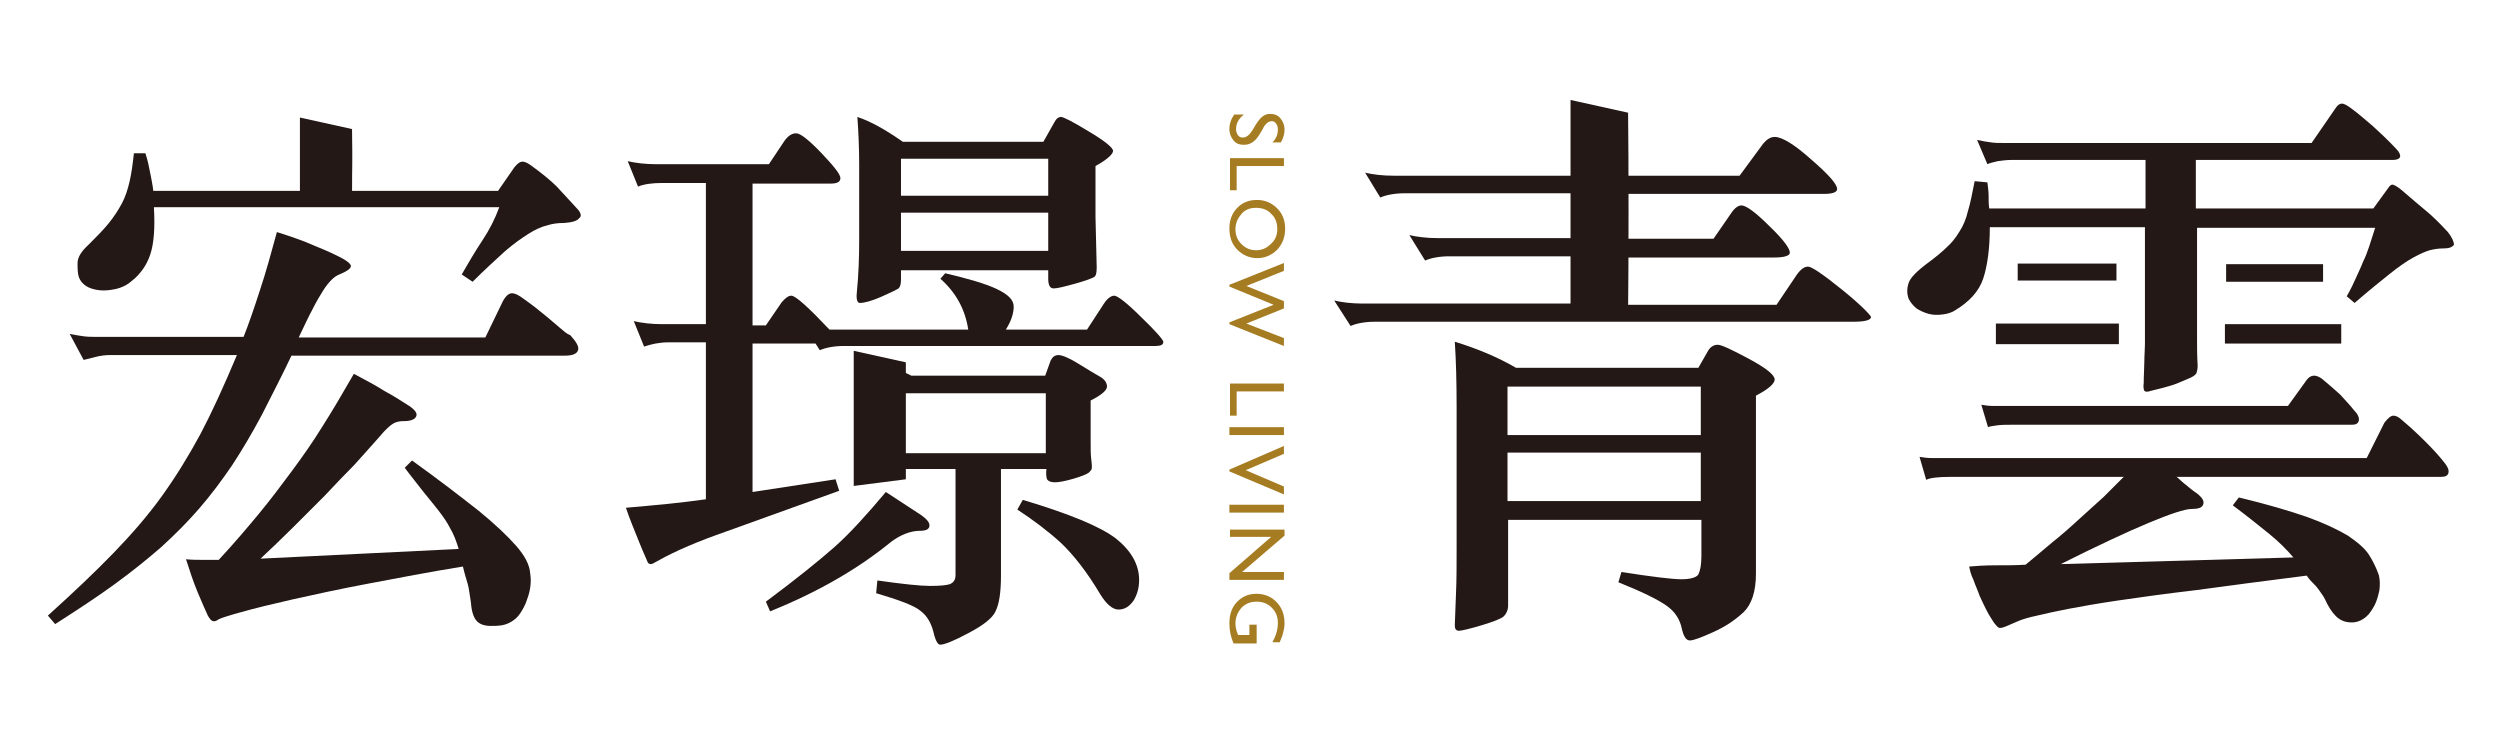
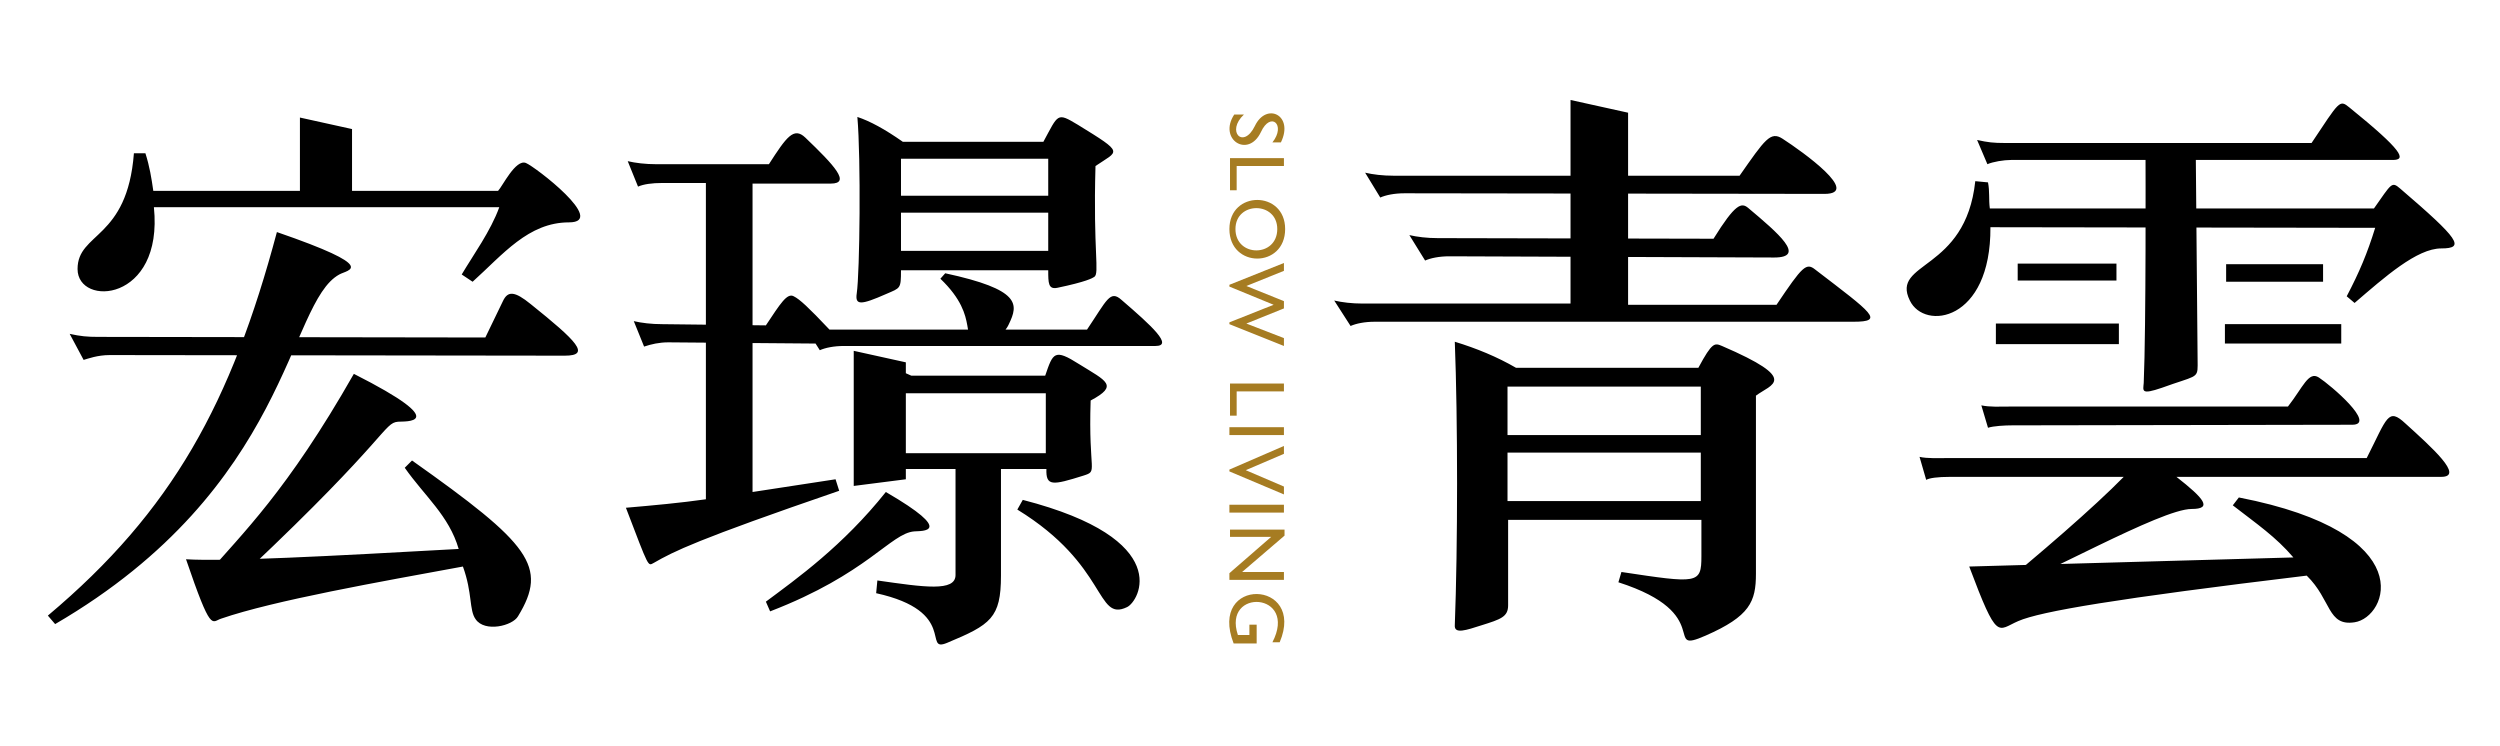
- <svg xmlns="http://www.w3.org/2000/svg" version="1.1" id="圖層_1" x="0px" y="0px" viewBox="0 0 412.6 123" style="enable-background:new 0 0 412.6 123;" xml:space="preserve">
-   <style type="text/css">
- 	.st0{fill:#231815;}
- 	.st1{fill:#A67C22;}
- </style>
-   <g>
-     <g>
-       <path class="st0" d="M58.1,21.3l-8.6-1.9c0,7.2,0,6.2,0,13.5h8.6C58.1,26,58.2,28.3,58.1,21.3z" />
-       <g>
-         <g>
-           <g>
-             <path class="st0" d="M95.4,34.6c-1.3-1.4-2.4-2.6-3.5-3.8c-1.1-1.1-2.6-2.3-4.4-3.6c-0.6-0.4-1.1-0.6-1.4-0.5       c-0.3,0-0.7,0.3-1.2,0.9l-2.7,3.9h-27h-3.1H25.3c-0.1-0.9-0.3-1.9-0.5-2.9c-0.2-1-0.4-2.1-0.8-3.3h-1.9       c-0.2,1.8-0.4,3.3-0.7,4.6c-0.3,1.3-0.7,2.6-1.3,3.7c-0.6,1.1-1.3,2.2-2.2,3.3c-0.9,1.1-2,2.2-3.3,3.5c-1.2,1.1-1.8,2.1-1.8,3       c0,0.9,0,1.6,0.2,2.3c0.2,0.6,0.6,1.1,1.2,1.5c0.6,0.4,1.4,0.6,2.2,0.7c0.9,0.1,1.7,0,2.7-0.2c0.9-0.2,1.8-0.6,2.6-1.3       c0.8-0.6,1.4-1.3,1.9-2c0.5-0.7,0.9-1.5,1.2-2.4c0.3-0.9,0.5-2,0.6-3.3c0.1-1.3,0.1-2.8,0-4.5h57c-0.7,1.9-1.6,3.7-2.8,5.5       c-1.2,1.8-2.3,3.7-3.4,5.6l1.8,1.2c2.1-2.1,3.9-3.7,5.3-5c1.5-1.3,2.8-2.2,3.9-2.9c1.1-0.7,2.2-1.2,3.1-1.4       c0.9-0.3,1.8-0.4,2.8-0.4c1.3-0.1,2.1-0.3,2.5-0.8C96,35.7,95.9,35.2,95.4,34.6z" />
-             <path class="st0" d="M85.2,90.1c-1.4-1.6-3.5-3.6-6.2-5.8c-2.8-2.2-6.4-5-11-8.3l-1.2,1.2c1.1,1.5,2.2,2.8,3.1,4       c0.9,1.1,1.8,2.2,2.5,3.1c0.7,0.9,1.4,1.9,1.9,2.9c0.6,1,1,2.1,1.4,3.4l-32.7,1.6c1.7-1.6,3.5-3.3,5.3-5.1       c1.8-1.8,3.6-3.6,5.3-5.3c1.7-1.8,3.3-3.5,4.9-5.1c1.5-1.7,2.9-3.2,4.2-4.7c0.9-1.1,1.7-1.8,2.2-2.1c0.5-0.3,1.1-0.4,1.8-0.4       c1.1,0,1.8-0.3,2-0.8c0.2-0.5-0.2-1-1-1.6c-1.4-0.9-2.8-1.8-4.3-2.6c-1.4-0.9-3.1-1.8-5-2.8c-1.9,3.3-3.6,6.2-5.2,8.7       c-1.6,2.6-3.3,5-5,7.3c-1.7,2.3-3.5,4.7-5.4,7c-1.9,2.3-4.1,4.9-6.7,7.7c-0.9,0-1.7,0-2.6,0c-0.9,0-1.8,0-2.8-0.1       c0.6,1.9,1.2,3.7,1.9,5.4c0.7,1.7,1.3,3,1.7,3.9c0.3,0.5,0.5,0.8,0.8,0.9c0.3,0.1,0.6,0,1-0.3c0.4-0.2,1.6-0.6,3.8-1.2       c2.1-0.6,5-1.3,8.5-2.1c3.6-0.8,7.7-1.7,12.5-2.6c4.8-0.9,9.9-1.9,15.5-2.8c0.3,1.3,0.6,2.2,0.8,2.9c0.2,0.7,0.3,1.7,0.5,2.9       c0.1,1.4,0.4,2.5,0.9,3.1c0.5,0.6,1.3,0.9,2.4,0.9c0.6,0,1.2,0,1.8-0.1c0.6-0.1,1.1-0.3,1.6-0.6c0.5-0.3,1-0.7,1.4-1.3       c0.4-0.6,0.9-1.4,1.2-2.4c0.6-1.6,0.7-3,0.5-4.3C87.4,93.2,86.6,91.7,85.2,90.1z" />
-             <path class="st0" d="M92.4,54.1c-0.6-0.5-1.3-1.1-2-1.7c-0.7-0.6-1.4-1.1-2.1-1.7c-0.7-0.5-1.3-1-1.9-1.4       c-0.8-0.6-1.4-0.9-1.9-0.9c-0.5,0-1,0.4-1.5,1.3l-2.9,6H49.3c0.9-1.9,1.6-3.4,2.3-4.7c0.6-1.2,1.2-2.2,1.7-3       c0.5-0.8,1-1.4,1.4-1.8c0.4-0.4,0.8-0.7,1.3-0.9c1.2-0.5,1.8-0.9,1.9-1.3c0.1-0.3-0.4-0.8-1.3-1.3c-1.1-0.6-2.6-1.3-4.6-2.1       c-2-0.9-4.1-1.6-6.3-2.3c-0.9,3.3-1.8,6.6-2.8,9.6c-1,3.1-1.9,5.7-2.7,7.7h-24c-0.9,0-1.7,0-2.4-0.1c-0.7-0.1-1.4-0.2-2.3-0.4       l2.3,4.3c0.5-0.1,1.2-0.3,2-0.5c0.8-0.2,1.6-0.3,2.3-0.3h21c-2.1,5-4.1,9.4-6,13c-2,3.7-4.1,7.1-6.4,10.3c-2.3,3.2-5,6.3-8,9.4       c-3,3.1-6.6,6.5-10.8,10.3l1.2,1.4c3.6-2.3,6.8-4.4,9.7-6.5c2.9-2.1,5.5-4.2,7.8-6.2c2.3-2.1,4.4-4.2,6.3-6.4       c1.9-2.2,3.7-4.6,5.4-7.1c1.7-2.6,3.3-5.3,4.9-8.3c1.5-3,3.2-6.2,4.9-9.8h45.1c1.3,0,2-0.3,2.2-0.9c0.2-0.6-0.3-1.4-1.3-2.5       C93.5,55.1,93,54.6,92.4,54.1z" />
-           </g>
-           <g>
-             <path class="st0" d="M141.9,50c0.7,0,1.9-0.3,3.5-1c1.6-0.7,2.6-1.2,2.9-1.4c0.3-0.3,0.4-0.8,0.4-1.5v-1.5H173V46       c0,1.1,0.3,1.6,0.9,1.6c0.6,0,1.8-0.3,3.6-0.8c1.8-0.5,2.8-0.9,3.1-1.1c0.3-0.2,0.4-0.7,0.4-1.6l-0.2-8.3v-8.4       c2-1.1,2.9-2,2.9-2.5c0-0.5-1.3-1.6-4-3.2c-2.6-1.6-4.2-2.4-4.6-2.4c-0.4,0-0.8,0.3-1.1,0.9l-1.8,3.2h-23.2       c-3-2.1-5.4-3.4-7.5-4.1c0.2,2.7,0.3,5.4,0.3,8v12.3c0,2.9-0.1,5.8-0.4,8.8C141.3,49.4,141.5,50,141.9,50z M148.7,26.2H173v6.1       h-24.3V26.2z M148.7,35.1H173v6.3h-24.3V35.1z" />
-             <path class="st0" d="M184.2,88.9c-2.6-2-7.7-4.1-15.4-6.4l-0.9,1.6c2.6,1.7,5,3.5,7.2,5.5c2.1,2,4.3,4.8,6.5,8.5       c1,1.6,2,2.5,3,2.5c1,0,1.8-0.5,2.5-1.5c0.6-1,0.9-2.1,0.9-3.4C188,93.2,186.7,90.9,184.2,88.9z" />
-             <path class="st0" d="M188.3,52.3c-2.4-2.4-3.9-3.5-4.4-3.5s-1.1,0.4-1.7,1.3l-2.8,4.3h-13.4c0.9-1.4,1.3-2.7,1.3-3.8       c0-1.1-0.9-2-2.8-2.9c-1.9-0.9-4.7-1.7-8.5-2.6l-0.8,0.9c2.6,2.3,4.1,5.1,4.6,8.4h-22.9c-3.5-3.7-5.6-5.6-6.3-5.6       c-0.5,0-1,0.4-1.6,1.1l-2.6,3.8h-2.2V30.3h12.9c1.1,0,1.6-0.3,1.6-0.9c0-0.6-1-1.9-3.1-4.1c-2.1-2.2-3.5-3.3-4.2-3.3       c-0.7,0-1.3,0.4-1.9,1.2l-2.6,3.9h-18.6c-1.8,0-3.4-0.2-4.7-0.5l1.7,4.2c0.9-0.4,2.3-0.6,4-0.6h7.2v23.3h-7.2       c-1.8,0-3.4-0.2-4.7-0.5l1.7,4.2c1.2-0.4,2.5-0.7,4-0.7h6.2v25.9c-4.2,0.6-8.6,1-13.2,1.4c0.6,1.8,1.4,3.7,2.2,5.7       c0.8,2,1.3,3,1.4,3.3c0.1,0.2,0.3,0.3,0.5,0.3c0.2,0,0.6-0.2,1.1-0.5c3-1.7,6.8-3.3,11.4-4.9l18.6-6.7l-0.6-1.9l-13.7,2.1V56.7       h10.4l0.7,1.1c0.9-0.4,2.3-0.7,4-0.7h51.4c0.9,0,1.3-0.2,1.3-0.7C191.9,56,190.7,54.6,188.3,52.3z" />
-             <path class="st0" d="M172.8,79.1c0.2,0.3,0.6,0.5,1.3,0.5c0.7,0,1.7-0.2,3.1-0.6c1.3-0.4,2.1-0.7,2.5-1       c0.3-0.3,0.5-0.5,0.5-0.8c0-0.3,0-0.7-0.1-1.4c-0.1-0.7-0.1-1.7-0.1-3.3v-6.4c1.8-0.9,2.7-1.7,2.7-2.3s-0.4-1.2-1.1-1.6       c-0.7-0.4-1.9-1.1-3.5-2.1c-1.6-1-2.8-1.5-3.4-1.5c-0.6,0-1,0.3-1.3,0.9l-0.9,2.5h-22.1c-2.1-1.1-5.1-2.2-8.9-3.4       c0.2,2.8,0.3,5.8,0.3,8.8v5.8l7.1,4.2h8.8v17.5c0,0.8-0.3,1.2-0.9,1.5c-0.6,0.2-1.7,0.3-3.3,0.3s-4.5-0.3-8.7-0.9l-0.2,2.1       c3.7,1.1,6.2,2,7.3,2.9c1.2,0.9,1.9,2.2,2.3,4.1c0.3,1,0.6,1.5,1,1.5c0.6,0,2.2-0.6,4.6-1.9c2.5-1.3,4-2.5,4.5-3.6       c0.6-1.2,0.9-3.1,0.9-5.9V77.4h7.5C172.6,78.3,172.7,78.8,172.8,79.1z M148.8,74.8v-9.9h23.8v9.9H148.8z" />
-             <path class="st0" d="M151.9,87.6c1,0,1.5-0.3,1.5-0.9c0-0.6-0.7-1.3-2-2.1l-5.2-3.4c-3.2,3.8-6,6.9-8.5,9.1       c-2.5,2.2-6.2,5.2-11.3,9l0.7,1.6c7.9-3.2,14.5-7,20-11.5C148.6,88.3,150.2,87.6,151.9,87.6z" />
-           </g>
-           <g>
-             <path class="st0" d="M304,47.8c-3.1-2.5-5-3.8-5.6-3.8c-0.7,0-1.4,0.6-2.1,1.7l-3.1,4.6h-24.8v-7.8h24.4c1.7,0,2.6-0.3,2.6-0.8       c0-0.7-1.1-2.2-3.4-4.4c-2.2-2.2-3.8-3.4-4.6-3.4c-0.5,0-1.1,0.4-1.7,1.3l-2.9,4.2h-14.4v-7.4h32.7c1.4,0,2.1-0.3,2.1-0.8       c0-0.8-1.4-2.4-4.3-4.9c-2.8-2.5-4.8-3.7-6-3.7c-0.7,0-1.3,0.4-1.9,1.1l-3.9,5.3h-18.8l-8.9-4.3v4.3H230       c-1.8,0-3.4-0.2-4.7-0.5l2.5,4.1c0.9-0.4,2.3-0.7,4-0.7h27.8v7.4h-22.3c-1.8,0-3.4-0.2-4.7-0.5l2.6,4.2c0.9-0.4,2.3-0.7,4-0.7       h20.5v7.8h-34.8c-1.8,0-3.4-0.2-4.7-0.5l2.7,4.2c0.9-0.4,2.3-0.7,4-0.7h79c2,0,2.9-0.3,2.9-0.8C308.6,51.9,307.1,50.3,304,47.8       z" />
-             <path class="st0" d="M288.6,59.2c-2.8-1.5-4.5-2.3-5.1-2.3c-0.6,0-1.2,0.3-1.6,1l-1.6,2.8h-30.1c-3.1-1.8-6.5-3.2-10.1-4.3       c0.2,3,0.3,6.6,0.3,10.8v23.4c0,2.7,0,5.1-0.1,7.3l-0.2,5.3c0,0.6,0.2,0.9,0.7,0.9c0.4,0,1.7-0.3,3.7-0.9       c2-0.6,3.3-1.1,3.7-1.5c0.4-0.4,0.7-1,0.7-1.8V85.8h31.9v6c0,1.4-0.2,2.4-0.5,3c-0.3,0.5-1.3,0.8-2.8,0.8s-4.8-0.4-9.9-1.2       l-0.5,1.7c4,1.6,6.6,2.9,8,3.9c1.4,1,2.2,2.3,2.5,3.9c0.3,1.2,0.7,1.8,1.3,1.8c0.6,0,1.9-0.5,3.9-1.4c2-0.9,3.6-2,5-3.3       c1.3-1.3,2-3.4,2-6.3V65.3c2.1-1.1,3.1-2,3.1-2.7C292.8,61.8,291.4,60.7,288.6,59.2z M280.7,82.7h-31.9v-8h31.9V82.7z        M280.7,71.8h-31.9v-8h31.9V71.8z" />
-           </g>
-           <g>
-             <rect x="329.4" y="53.4" class="st0" width="20.3" height="3.4" />
-             <rect x="333" y="43.5" class="st0" width="16.3" height="2.8" />
-             <path class="st0" d="M391,91.6c-0.7-1.1-1.9-2.1-3.5-3.2c-1.7-1-4-2.1-6.8-3.1c-2.9-1-6.6-2.1-11.2-3.2l-1,1.3       c2.4,1.8,4.4,3.4,6,4.7c1.6,1.3,2.9,2.6,4,3.9l-38.4,1.1c6-3,10.9-5.3,14.5-6.8c3.6-1.5,6-2.3,7.1-2.3c1.1,0,1.7-0.2,1.9-0.7       c0.2-0.5,0-1-0.8-1.7c-0.4-0.3-1-0.7-1.7-1.3c-0.8-0.6-1.5-1.3-2.2-1.9h-8.1c-1.1,1.1-2.3,2.3-3.6,3.6       c-1.4,1.3-2.8,2.5-4.2,3.8c-1.4,1.3-2.9,2.6-4.4,3.8c-1.5,1.3-3,2.5-4.3,3.6c-1.6,0.1-3.3,0.1-5,0.1c-1.7,0-3.1,0.1-4.3,0.2       c0.1,0.6,0.3,1.4,0.7,2.2c0.3,0.9,0.7,1.7,1,2.6c0.4,0.9,0.8,1.7,1.2,2.5c0.4,0.8,0.9,1.5,1.2,2c0.3,0.4,0.6,0.7,0.8,0.8       c0.2,0.1,0.6,0,1.1-0.2c0.7-0.3,1.4-0.6,2.1-0.9c0.7-0.3,1.7-0.6,3.1-0.9c1.3-0.3,3-0.7,5.1-1.1c2.1-0.4,4.9-0.9,8.3-1.4       c3.4-0.5,7.7-1.1,12.8-1.7c5.1-0.7,11.2-1.5,18.3-2.4c0.4,0.6,0.8,1,1.1,1.3c0.3,0.3,0.6,0.6,0.8,0.9c0.2,0.3,0.5,0.7,0.7,1       c0.3,0.4,0.5,0.9,0.8,1.5c0.6,1.1,1.2,1.9,1.9,2.4c0.7,0.5,1.6,0.7,2.6,0.6c0.7-0.1,1.3-0.4,1.9-0.9c0.6-0.5,1-1.2,1.4-1.9       c0.4-0.8,0.6-1.6,0.8-2.5c0.1-0.9,0.1-1.7-0.1-2.5C392.2,93.8,391.7,92.7,391,91.6z" />
-             <rect x="367.2" y="53.5" class="st0" width="19.2" height="3.2" />
-             <path class="st0" d="M404,38.3c-1.3-1.4-2.5-2.6-3.6-3.5c-1.2-1-2.5-2.1-4-3.4c-0.6-0.5-1.1-0.8-1.4-0.9       c-0.3-0.1-0.6,0.1-0.9,0.6l-2.4,3.3h-29.3v-8h32.5c0.7,0,1.1-0.2,1.2-0.5c0.1-0.3-0.1-0.8-0.6-1.3c-1.4-1.5-2.8-2.8-3.9-3.8       c-1.2-1-2.3-2-3.4-2.8c-0.8-0.6-1.3-0.9-1.7-0.9c-0.3,0-0.7,0.2-1,0.7l-4,5.8h-50.6c-0.9,0-1.7,0-2.3-0.1       c-0.7-0.1-1.4-0.2-2.3-0.4l1.7,4c0.4-0.2,0.9-0.3,1.7-0.5c0.7-0.1,1.5-0.2,2.2-0.2h22.2v8h-25.8c-0.1-0.7-0.1-1.4-0.1-2.1       c0-0.7-0.1-1.4-0.2-2.2l-2.1-0.2c-0.4,2-0.7,3.6-1.1,4.9c-0.3,1.3-0.8,2.5-1.4,3.4c-0.6,1-1.3,1.9-2.1,2.6       c-0.8,0.8-1.8,1.6-3,2.5c-1.9,1.4-3,2.5-3.3,3.4c-0.3,0.9-0.3,1.8,0,2.6c0.3,0.6,0.7,1.1,1.3,1.6c0.6,0.4,1.3,0.7,2,0.9       c0.8,0.2,1.5,0.2,2.3,0.1c0.8-0.1,1.5-0.3,2.1-0.7c2.3-1.4,3.9-3.1,4.6-5.2c0.7-2.1,1.1-5,1.1-8.5h25.6V51c0,1.1,0,2.2,0,3.1       c0,0.9,0,1.8,0,2.7c0,0.9-0.1,1.9-0.1,2.9c0,1-0.1,2.2-0.1,3.5c-0.1,0.7,0,1.1,0.1,1.3c0.2,0.2,0.5,0.2,1.1,0       c1.3-0.3,2.4-0.6,3.4-0.9c1-0.3,2-0.8,3.2-1.3c0.4-0.2,0.7-0.4,0.9-0.7c0.1-0.3,0.2-0.7,0.2-1.3c-0.1-1.6-0.1-3.1-0.1-4.4       c0-1.4,0-3,0-4.8V37.6h29.4c-0.4,1.2-0.7,2.2-1,3.1c-0.3,0.9-0.6,1.7-1,2.5c-0.3,0.8-0.7,1.6-1.1,2.5c-0.4,0.9-0.9,2-1.6,3.2       l1.3,1.1c2.3-2,4.3-3.6,5.8-4.8c1.5-1.2,2.8-2.1,3.9-2.7c1.1-0.6,2-1,2.7-1.2c0.8-0.2,1.5-0.3,2.3-0.3c0.9,0,1.4-0.2,1.7-0.6       C405,39.9,404.7,39.2,404,38.3z" />
-             <rect x="367.4" y="43.6" class="st0" width="16" height="2.9" />
-           </g>
-         </g>
-         <path class="st0" d="M149.5,59.8l-8.6-1.9c0,7.2,0,15.1,0,22.3l8.6-1.1C149.5,72.2,149.5,66.7,149.5,59.8z" />
-         <path class="st0" d="M388.5,67.7c0.6,0.6,0.9,1.2,0.8,1.7c-0.1,0.5-0.5,0.7-1.1,0.7h-56.1c-0.9,0-1.7,0-2.5,0.1     c-0.8,0.1-1.3,0.2-1.5,0.3l-1.1-3.7c0.6,0.1,1.2,0.2,2,0.2c0.8,0,1.6,0,2.5,0h46.1l3.1-4.3c0.7-0.9,1.5-0.9,2.5-0.2     c1.1,0.9,2.1,1.8,3,2.6C387,66,387.8,66.8,388.5,67.7z" />
-         <path class="st0" d="M268.7,18.6l-9.5-2.1c0,7.9,0,28,0,35.9l9.5-1.2C268.8,43.6,268.8,26.2,268.7,18.6z" />
-       </g>
-       <path class="st0" d="M403.3,76.2c-0.7-0.9-1.7-2-3-3.3c-1.3-1.3-2.6-2.5-3.8-3.5c-0.6-0.6-1.1-0.8-1.5-0.8c-0.4,0-0.9,0.4-1.5,1.2    l-2.9,5.8h-69.2c-0.8,0-1.6,0-2.5,0c-0.8,0-1.5-0.1-2.1-0.2l1.1,3.8c0.5-0.3,1.8-0.5,4-0.5h28.7h8.1h44.2c0.7,0,1.1-0.2,1.2-0.7    C404.2,77.5,403.9,76.9,403.3,76.2z" />
-     </g>
-     <g>
-       <path class="st1" d="M206.7,21.5l0.6-1c0.4-0.6,0.7-1,1.1-1.3c0.4-0.3,0.8-0.4,1.2-0.4c0.7,0,1.3,0.2,1.7,0.7    c0.4,0.5,0.7,1.1,0.7,1.9c0,0.7-0.2,1.4-0.6,2.1H210c0.6-0.6,0.9-1.3,0.9-2.1c0-0.4-0.1-0.8-0.3-1c-0.2-0.3-0.4-0.4-0.7-0.4    c-0.3,0-0.5,0.1-0.8,0.3c-0.2,0.2-0.5,0.5-0.7,1l-0.6,1c-0.7,1.1-1.5,1.6-2.5,1.6c-0.7,0-1.3-0.2-1.7-0.7    c-0.4-0.5-0.7-1.1-0.7-1.9c0-0.9,0.3-1.7,0.8-2.4h1.6c-0.9,0.7-1.3,1.5-1.3,2.4c0,0.4,0.1,0.7,0.3,1c0.2,0.3,0.5,0.4,0.8,0.4    C205.7,22.7,206.2,22.3,206.7,21.5z" />
-       <path class="st1" d="M211.9,26.1v1.3h-7.8v4H203v-5.3H211.9z" />
-       <path class="st1" d="M212.1,37.7c0,1.4-0.4,2.5-1.3,3.5c-0.9,0.9-2,1.4-3.3,1.4c-1.3,0-2.4-0.5-3.3-1.4c-0.9-0.9-1.3-2.1-1.3-3.5    c0-1.3,0.4-2.5,1.3-3.4c0.9-0.9,1.9-1.3,3.3-1.3c1.3,0,2.4,0.5,3.3,1.4C211.6,35.2,212.1,36.3,212.1,37.7z M210.8,37.8    c0-1-0.3-1.9-1-2.5c-0.6-0.7-1.5-1-2.5-1c-1,0-1.8,0.3-2.4,1c-0.6,0.7-1,1.5-1,2.5c0,1,0.3,1.8,1,2.5c0.7,0.7,1.5,1,2.4,1    c0.9,0,1.7-0.3,2.4-1C210.5,39.6,210.8,38.8,210.8,37.8z" />
-       <path class="st1" d="M211.9,55.8v1.3l-9-3.6v-0.3l7.3-2.9l-7.3-3V47l9-3.6v1.3l-6.2,2.5l6.2,2.5v1.2l-6.2,2.5L211.9,55.8z" />
-       <path class="st1" d="M211.9,63.3v1.3h-7.8v4H203v-5.3H211.9z" />
-       <path class="st1" d="M211.9,70.5v1.3h-9v-1.3H211.9z" />
-       <path class="st1" d="M211.9,80.3v1.3l-9-3.8v-0.3l9-3.9v1.3l-6.3,2.7L211.9,80.3z" />
-       <path class="st1" d="M211.9,83.3v1.3h-9v-1.3H211.9z" />
-       <path class="st1" d="M211.9,94.5v1.2h-9v-1.1l6.9-6H203v-1.2h9v1l-7,6H211.9z" />
-       <path class="st1" d="M207.4,103.2v3h-3.8c-0.5-1.1-0.7-2.2-0.7-3.3c0-1.5,0.4-2.7,1.3-3.6c0.9-0.9,1.9-1.3,3.2-1.3    c1.3,0,2.5,0.5,3.3,1.4c0.9,0.9,1.3,2.1,1.3,3.5c0,0.5-0.1,1-0.2,1.4c-0.1,0.5-0.3,1-0.6,1.7H210c0.6-1.1,0.9-2.1,0.9-3.2    c0-1-0.3-1.8-1-2.5c-0.7-0.7-1.5-1-2.5-1c-1,0-1.8,0.3-2.5,1c-0.6,0.7-1,1.5-1,2.6c0,0.5,0.1,1.1,0.4,1.8l0,0.1h1.9v-1.7H207.4z" />
-     </g>
-   </g>
+ <svg xmlns="http://www.w3.org/2000/svg" width="412.6" height="123" viewBox="0 0 412.6 123" fill="#000">
+   <path d="M25.4,34.2C27,49.9,12.8,50.7,12.8,44.4c0-6.1,8.2-4.8,9.3-19.1H24c0.7,2.2,1,4.1,1.3,6.2h24.2V19.4l8.6,1.9  v10.2h24.1c0.7-0.7,2.9-5.3,4.6-4.6c1.5,0.6,13.5,9.8,7.1,9.8C87.2,36.7,83,42,78,46.5l-1.8-1.2c1.9-3.2,4.8-7.2,6.2-11.1 M41,94  c23.1-21.8,22.3-24.2,24.7-24.4c0.9-0.1,9.5,0.6-7.3-7.9C47.3,81.2,40,88,34,95 M66.8,77.2c3.3,4.7,7.3,7.9,8.9,13.4  c-21.5,1.2-38.8,2.1-45,1.7c4.2,12.3,4.2,10.3,5.8,9.8c8.7-3,26.3-6.1,39.9-8.6c1.6,4.4,1,7.2,2.1,8.7c1.5,2.2,6.1,1.1,7-0.5  c5-8.2,2-11.9-17.5-25.7 M93.2,58.7c4.4,0,2-2.4-5.6-8.5c-2.7-2.2-3.8-2.2-4.6-0.5l-2.9,6l-63.9-0.1c-1.8,0-2.9-0.1-4.7-0.5l2.3,4.3  c0.7-0.2,2.3-0.8,4.3-0.8 M9.1,103C47.9,80.4,47.4,50,56,45.3c1.4-0.8,6.8-1.1-10.3-7c-7.5,28.1-17.2,46-37.8,63.3 M148.7,44.6  c0,3.1-0.1,2.9-2.4,3.9c-4.3,1.9-5.2,1.9-4.9-0.1c0.5-3.4,0.7-22.2,0.1-29.1c2.1,0.7,4.5,2,7.5,4.1h23.2c2.5-4.6,2.2-4.9,5.7-2.8  c7.8,4.8,6.7,4.2,2.9,6.8c-0.4,14.2,0.7,17.7-0.2,18.3c-0.3,0.2-1.3,0.8-6.1,1.8c-1.5,0.3-1.5-0.8-1.5-2.9 M173,32.3v-6.1h-24.3v6.1   M173,41.4v-6.3h-24.3v6.3 M167.9,84.1c15,9.2,12.9,18.6,18.1,16.1c2-0.9,8-11.2-17.2-17.7 M155.2,46c7,6.7,2.5,10.3,7,10.3  c1.7,0,3.6-1.2,4.3-2.8c1.6-3.3,2-5.7-10.5-8.4 M136.9,54.4c-3.5-3.7-4.9-5-5.9-5.5c-1.1-0.6-2.2,1.2-4.6,4.8l-17.1-0.2  c-1.8,0-3.4-0.2-4.7-0.5l1.7,4.2c1.2-0.4,2.5-0.7,4-0.7l24.3,0.2l0.7,1.1c0.9-0.4,2.3-0.7,4-0.7h51.4c3,0-0.6-3.3-5.6-7.6  c-1.9-1.7-2.4,0-5.7,4.9 M124.2,30.3h12.9c3.4,0,0.6-3-4.2-7.6c-1.9-1.8-3.1-0.1-6,4.4h-18.6c-1.8,0-3.4-0.2-4.7-0.5l1.7,4.2  c0.9-0.4,2.3-0.6,4-0.6h7.2v52.2c-4.2,0.6-8.6,1-13.2,1.4c3.9,10.2,3.6,9.6,4.6,9.1c3.3-1.9,7-3.8,30.6-11.9l-0.6-1.9l-13.7,2.1   M172.5,62c1.3-3.8,1.5-4.5,5.6-1.9c4.5,2.8,6.6,3.5,1.9,6c-0.4,12,1.3,11.6-1.2,12.4c-5.1,1.6-6.2,1.8-6.1-1.1h-7.5V95  c0,7-1.7,8.1-8.9,11.1c-4.1,1.7,1.9-5.2-11.7-8.2l0.2-2.1c7.7,1.1,12.9,1.9,12.9-0.9V77.4h-8.2v1.7l-8.6,1.1V57.9l8.6,1.9v1.8  l0.9,0.4 M172.6,74.8v-9.9h-23.1v9.9 M127.1,100.9c16.1-6.2,19.9-12.9,23.8-13.2c1.2-0.1,7,0.3-4.7-6.5  c-7.1,8.9-14.7,14.3-19.8,18.1 M268.7,18.6l-9.5-2.1v33.6h-34.3c-1.8,0-3.4-0.2-4.7-0.5l2.7,4.2c0.9-0.4,2.3-0.7,4-0.7h79  c5.2,0,3.1-1.4-6.3-8.6c-1.5-1.2-2.1-0.6-6.4,5.8h-24.5 M301.1,32c6.1,0-3.5-6.9-6.9-9.1c-2-1.3-2.9,0.1-7.1,6.1H230  c-1.8,0-3.4-0.2-4.7-0.5l2.5,4.1c0.9-0.4,2.3-0.7,4-0.7 M292.8,42.5c5.4,0,0.7-4-4.3-8.2c-1.1-0.9-2.1-0.7-5.7,5.1l-45.5-0.1  c-1.8,0-3.4-0.2-4.7-0.5l2.6,4.2c0.9-0.4,2.3-0.7,4-0.7 M248.9,85.8v14.1c0,1.9-1.2,2.3-4.4,3.3c-2.5,0.8-4.5,1.5-4.4,0  c0.5-13,0.5-34,0-46.8c3.6,1.1,7,2.5,10.1,4.3h30.1c2.3-4.3,2.7-4.1,3.9-3.6c13,5.6,8.1,6.3,5.6,8.2v29.4c0,4.6-1,7-8.3,10.2  c-7.3,3.2,1.8-3.6-14.4-8.8l0.5-1.7c12.6,1.9,13.2,2,13.2-2.6v-6 M280.7,82.7v-8h-31.9v8 M280.7,71.8v-8h-31.9v8 M349.7,56.8v-3.4  h-20.3v3.4 M349.3,46.3v-2.8H333v2.8 M386.4,56.7v-3.2h-19.2v3.2 M392,37.6c-1.3,4.2-2.6,7.3-4.7,11.3l1.3,1.1c5-4.3,10.3-9,14.3-9  c4,0,3-1.5-6.8-9.9c-1.4-1.2-1.4-0.8-4.3,3.3h-63.4c-0.2-1.5,0-2.8-0.3-4.3l-2.1-0.2c-1.6,15-14,13.2-10.8,19.7  c2.4,5,13.4,3.5,13.3-12.1 M362.4,26.4h32.5c2.3,0,1.7-1.5-7.2-8.7c-1.6-1.3-1.6-1-6.2,5.9h-50.6c-1.9,0-2.8-0.1-4.6-0.5l1.7,4  c0.9-0.4,2.7-0.7,3.9-0.7h22.2c0,0,0.1,27.6-0.3,36.8c-0.1,1.3-0.5,2,3,0.8c5.5-2,5.9-1.5,5.9-3.7 M383.4,46.5v-2.9h-16v2.9   M388.2,70.1c4.1,0-3.5-6.5-5.5-7.8c-1.7-1.1-2.6,1.6-5.1,4.8h-46.1c-1.5,0-3.1,0.1-4.5-0.2l1.1,3.7c0.9-0.3,2.8-0.4,4-0.4   M321.4,75.6c-1.4,0-3.3,0.1-4.6-0.2l1.1,3.8c0.5-0.3,1.8-0.5,4-0.5h28.6c-4.9,5-13.8,12.7-22.5,19.8c8.9-3.2,28.6-14.5,33.7-14.5  c3.5,0,2.1-1.7-2.5-5.3h43.7c3.9,0-1.6-4.9-5.9-8.8c-2.9-2.7-3-1-6.4,5.7 M325,93.5c4.7,12.5,4.6,10.5,8.1,9  c3.7-1.6,16.1-3.7,47.6-7.5c4.1,4,3.4,8.4,7.9,7.7c5.4-0.8,11.2-14.7-19.1-20.6l-1,1.3c4,3.1,7.1,5.2,10,8.6" />
+   <path fill="#A67C22" d="M210,23.5c2.3-2.9-0.3-5.2-1.9-1.7c-2.1,4.4-7.1,1.2-4.4-2.9h1.6c-3,2.8-0.1,5.8,1.8,1.9c1.9-4,6.5-1.8,4.3,2.7   M211.9,26.1v1.3h-7.8v4H203v-5.3 M212.1,37.8c0,6.5-9.2,6.5-9.2,0C202.9,31.4,212.1,31.4,212.1,37.8z M210.8,37.8  c0-4.6-6.9-4.6-6.9,0C203.9,42.5,210.8,42.5,210.8,37.8z M211.9,43.4v1.3l-6.2,2.5l6.2,2.5v1.2l-6.2,2.5l6.2,2.4v1.3l-9-3.6v-0.3  l7.3-2.9l-7.3-3V47 M211.9,63.3v1.3h-7.8v4H203v-5.3 M211.9,70.5v1.3h-9v-1.3 M211.9,73.6v1.3l-6.3,2.7l6.3,2.7v1.3l-9-3.8v-0.3   M211.9,83.3v1.3h-9v-1.3 M205,94.4h6.9v0.1v1.2h-9v-1.1l6.9-6H203v-1.2h9v1 M207.4,106.2h-3.8c-4.3-11.1,12-10.6,7.6-0.2H210  c4.3-8.3-8.3-9-5.7-1.2h1.9v-1.7h1.2" />
</svg>
